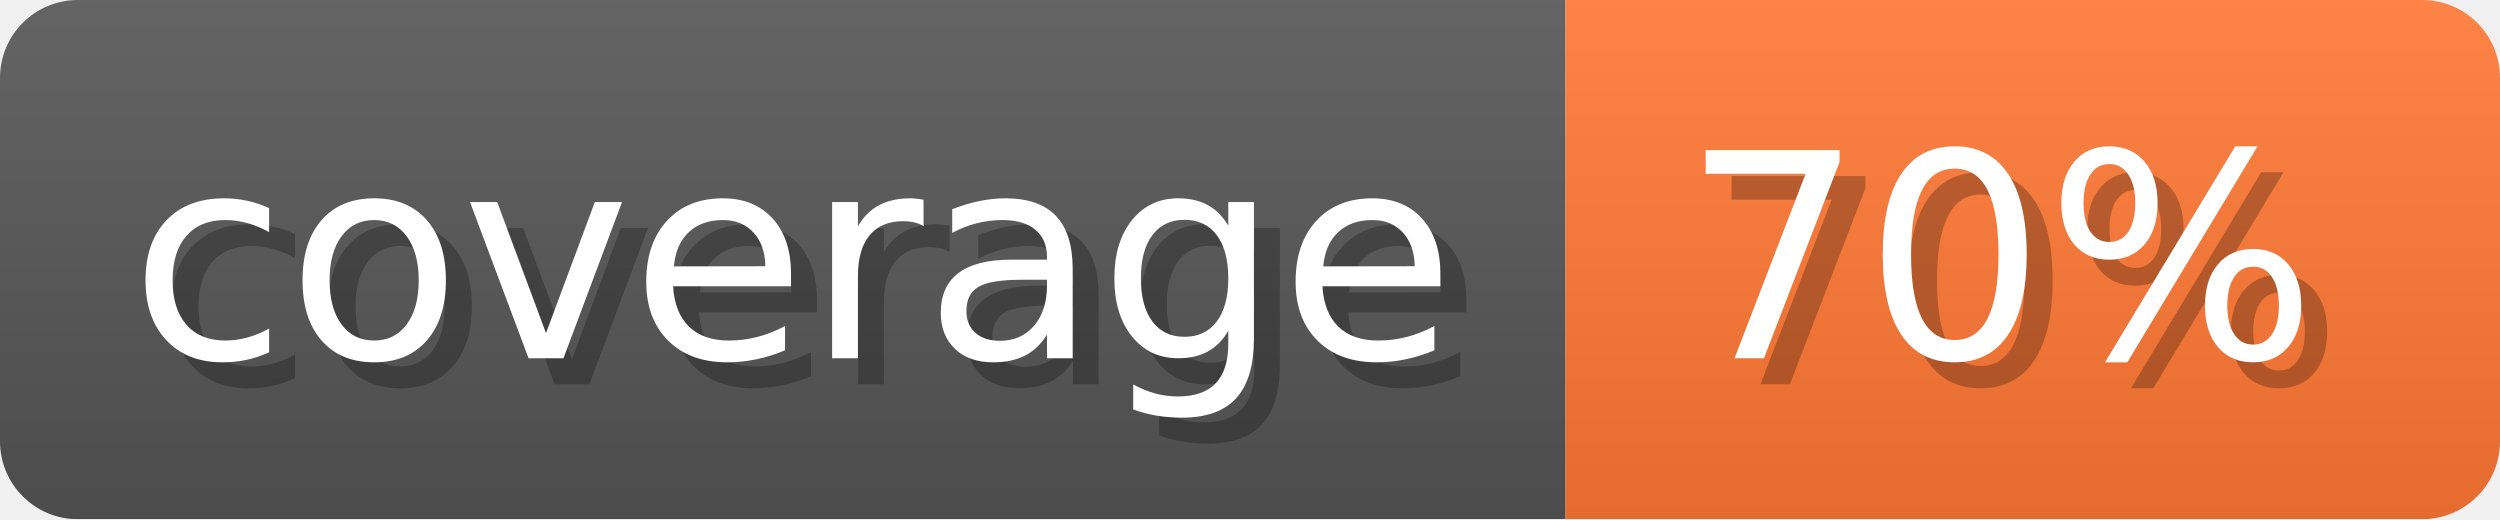
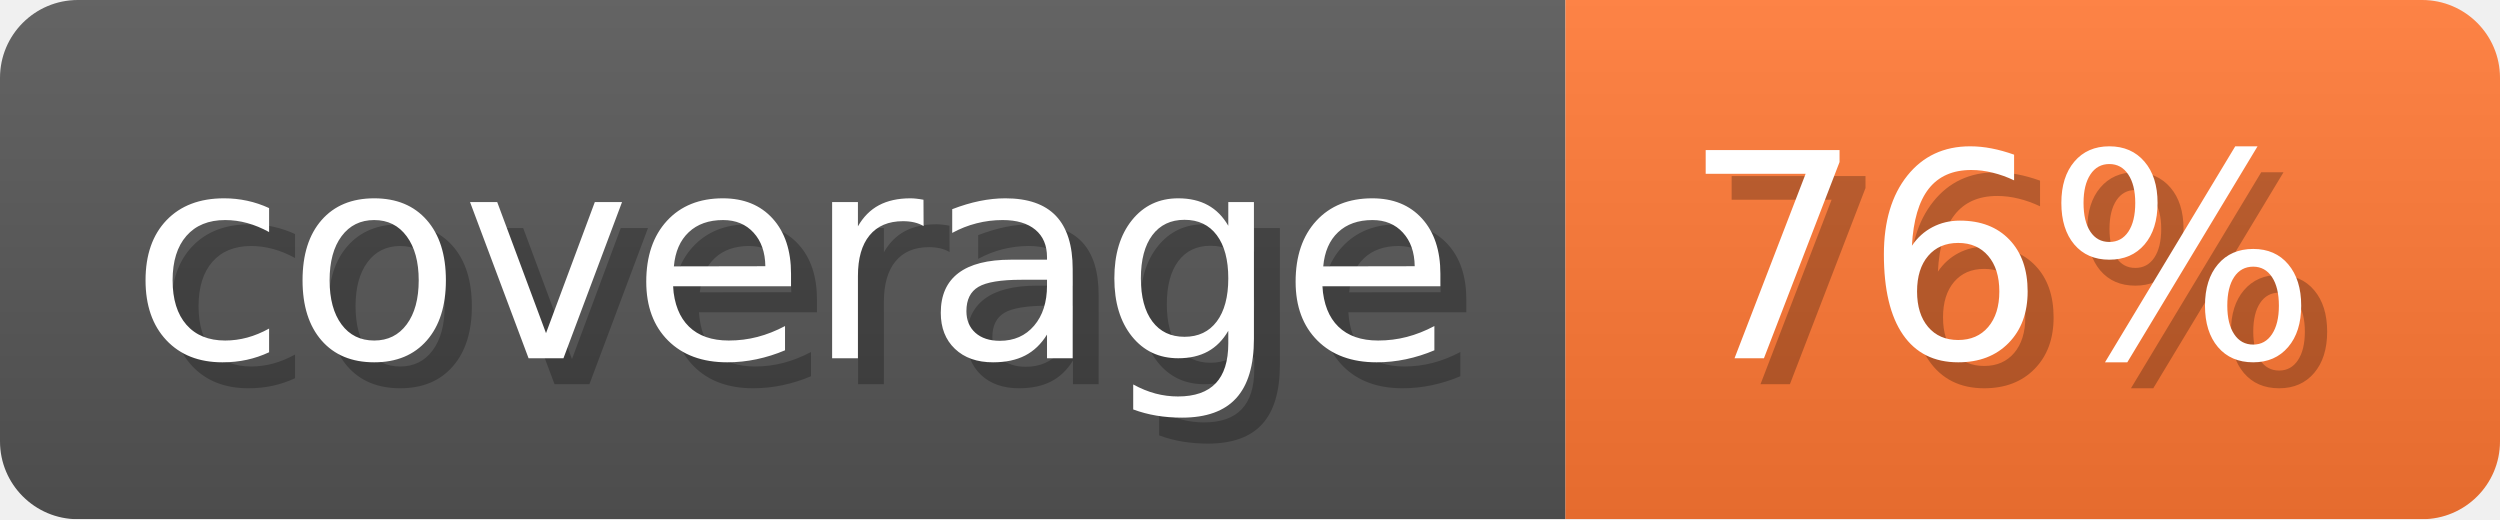
- <svg xmlns="http://www.w3.org/2000/svg" width="96.3" height="20" viewBox="0 0 963 200" role="img" aria-label="coverage: 70%">
-   <linearGradient id="XvIVW" x2="0" y2="100%">
+ <svg xmlns="http://www.w3.org/2000/svg" width="96.3" height="20" viewBox="0 0 963 200" role="img" aria-label="coverage: 76%">
+   <linearGradient id="HANfY" x2="0" y2="100%">
    <stop offset="0" stop-opacity=".1" stop-color="#EEE" />
    <stop offset="1" stop-opacity=".1" />
  </linearGradient>
-   <mask id="kRgZe">
+   <mask id="eSKfP">
    <rect width="963" height="200" rx="30" fill="#FFF" />
  </mask>
-   <g mask="url(#kRgZe)">
+   <g mask="url(#eSKfP)">
    <rect width="603" height="200" fill="#555" />
    <rect width="360" height="200" fill="#F73" x="603" />
-     <rect width="963" height="200" fill="url(#XvIVW)" />
+     <rect width="963" height="200" fill="url(#HANfY)" />
  </g>
  <g aria-hidden="true" text-anchor="start" font-family="Verdana,DejaVu Sans,sans-serif" font-size="110">
    <text x="60" y="148" textLength="503" fill="#000" opacity="0.25">coverage</text>
    <text x="50" y="138" textLength="503" fill="#fff">coverage</text>
-     <text x="658" y="148" textLength="260" fill="#000" opacity="0.25">70%</text>
-     <text x="648" y="138" textLength="260" fill="#fff">70%</text>
+     <text x="658" y="148" textLength="260" fill="#000" opacity="0.25">76%</text>
+     <text x="648" y="138" textLength="260" fill="#fff">76%</text>
  </g>
</svg>
